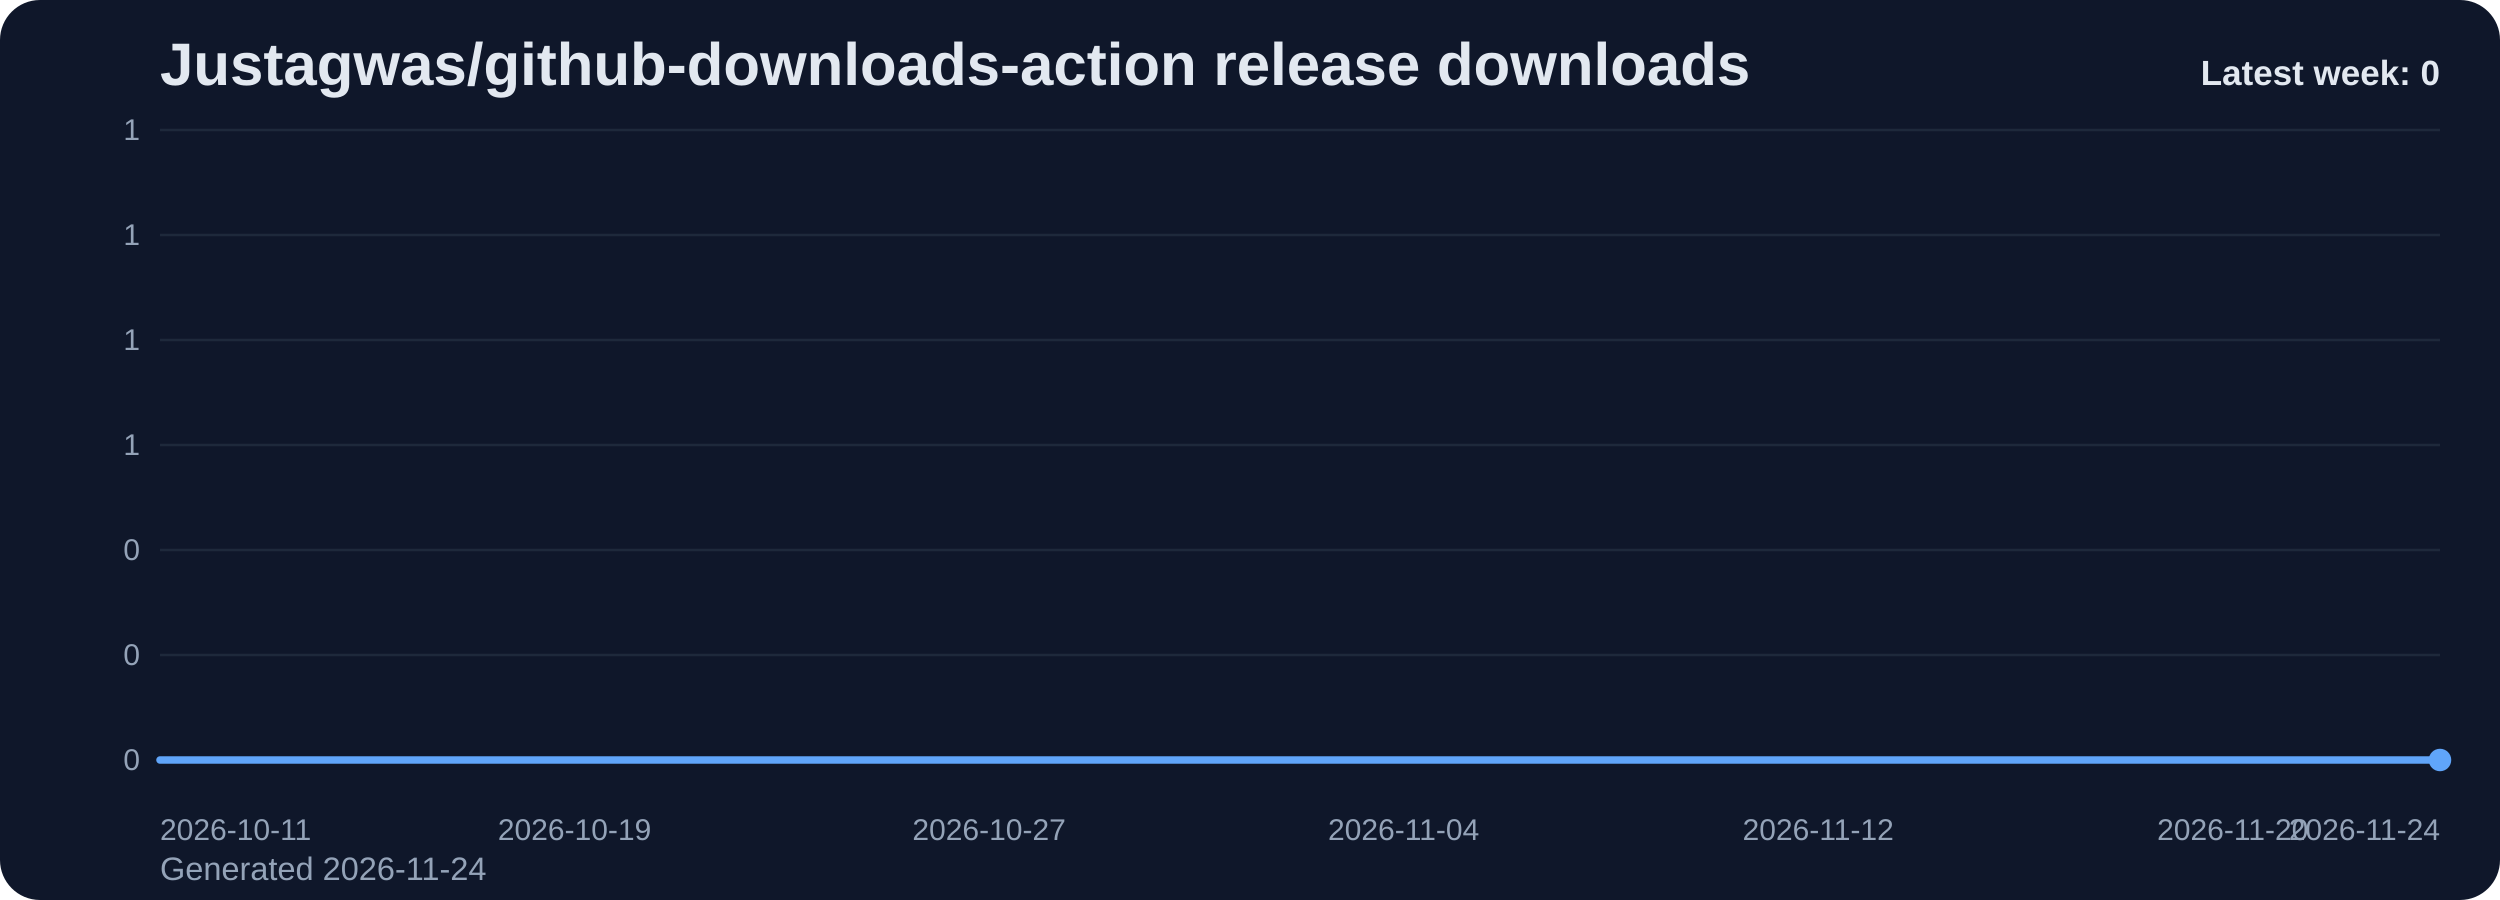
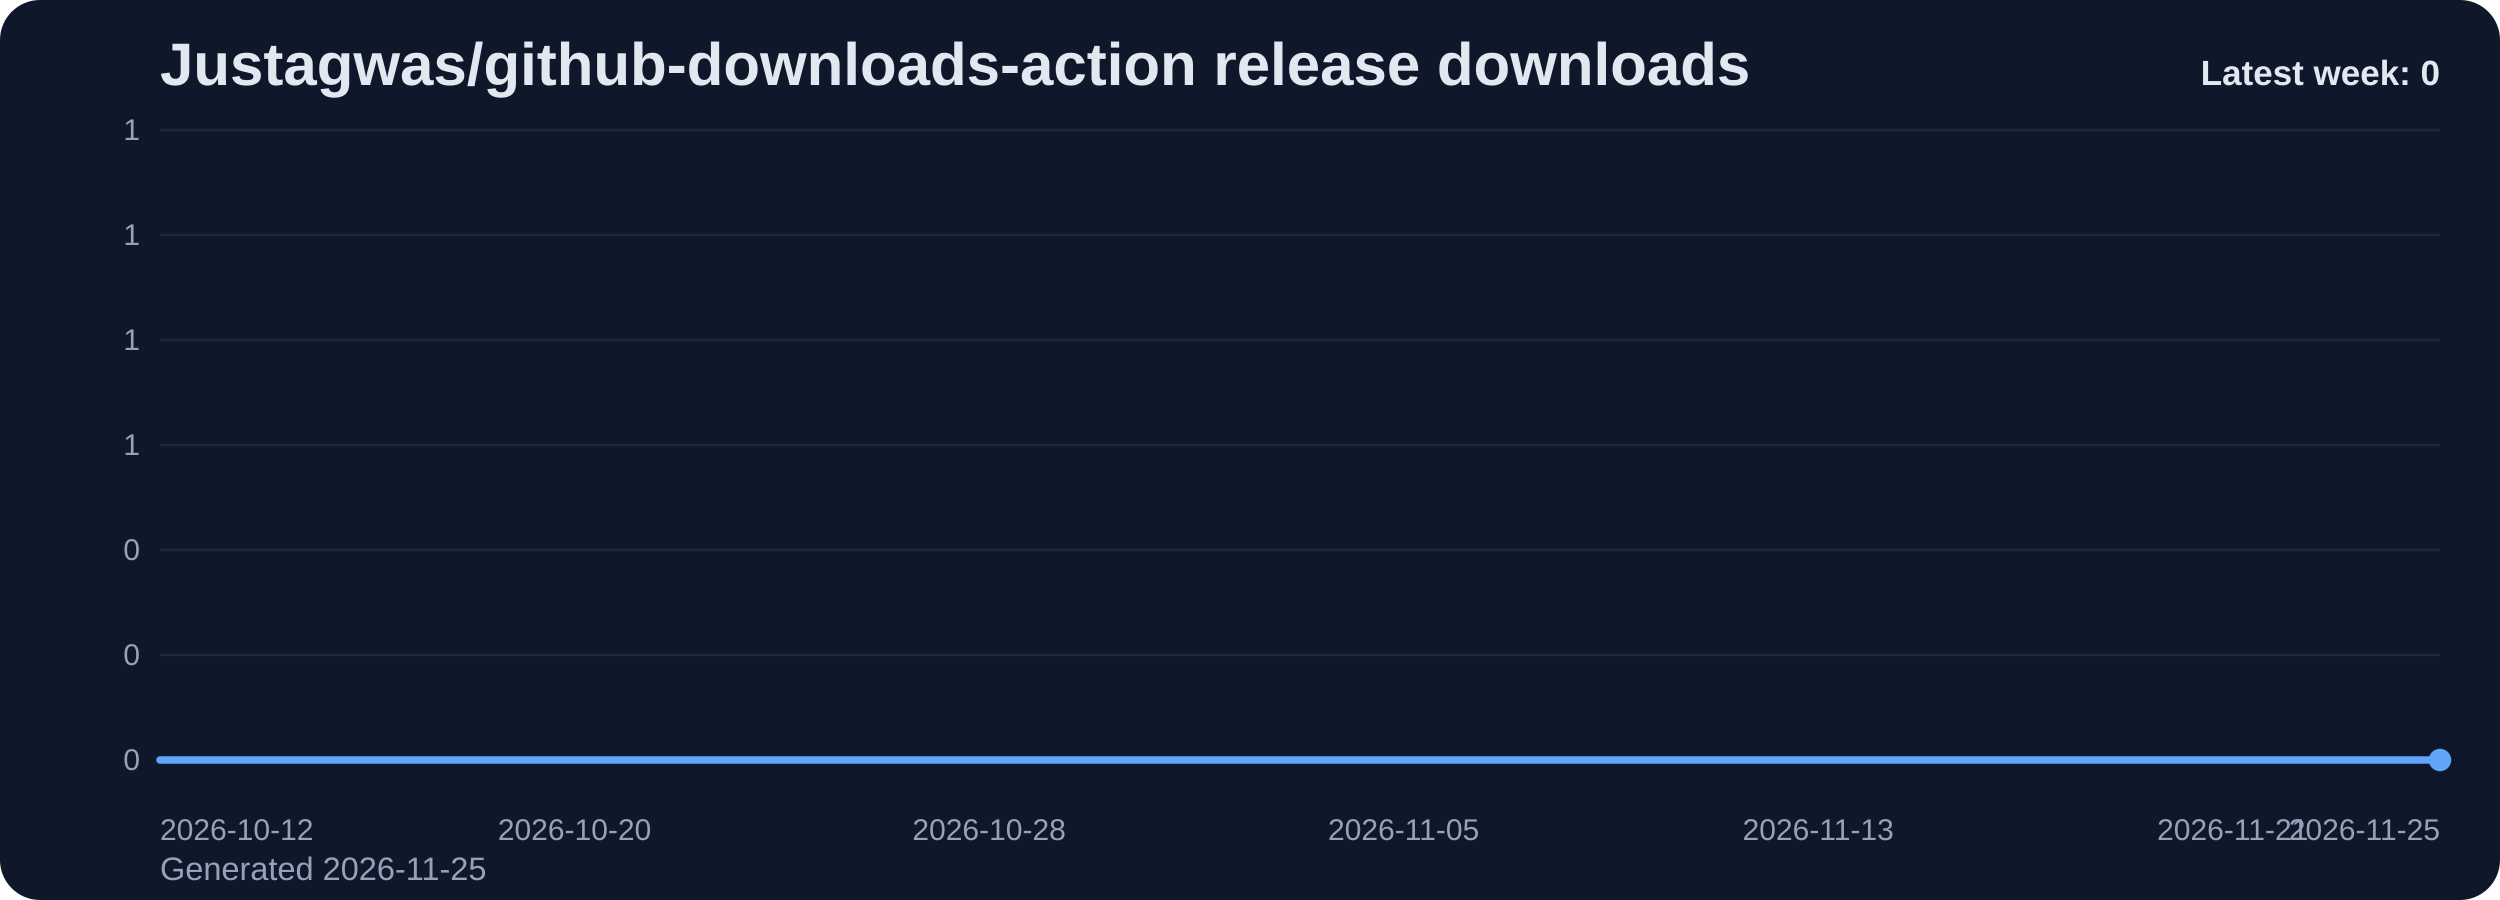
<svg xmlns="http://www.w3.org/2000/svg" viewBox="0 0 1000 360" role="img" aria-label="Justagwas/github-downloads-action release downloads chart">
  <defs>
    <linearGradient id="fill-weekly-slate" x1="0" y1="0" x2="0" y2="1">
      <stop offset="0%" stop-color="#60a5fa" stop-opacity="0.32" />
      <stop offset="100%" stop-color="#60a5fa" stop-opacity="0.05" />
    </linearGradient>
    <style>
      .bg { fill: #0f172a; }
      .title { font: 700 24px Arial, sans-serif; fill: #e2e8f0; }
      .sub { font: 400 13px Arial, sans-serif; fill: #94a3b8; }
      .grid { stroke: #1e293b; stroke-width: 1; }
      .axis { font: 400 12px Arial, sans-serif; fill: #94a3b8; }
      .line { fill: none; stroke: #60a5fa; stroke-width: 3; stroke-linecap: round; stroke-linejoin: round; }
      .dot { fill: #60a5fa; }
      .value { font: 600 11px Arial, sans-serif; fill: #cbd5e1; }
      .latest { font: 700 14px Arial, sans-serif; fill: #e2e8f0; }
    </style>
  </defs>
  <rect class="bg" x="0" y="0" width="1000" height="360" rx="16" />
  <text class="title" x="64" y="34">Justagwas/github-downloads-action release downloads</text>
-   <text class="sub" x="64" y="352">Generated 2026-11-24</text>
+   <text class="sub" x="64" y="352">Generated 2026-11-25</text>
  <line x1="64" y1="52.00" x2="976" y2="52.00" class="grid" />
  <text x="56" y="56.00" text-anchor="end" class="axis">1</text>
  <line x1="64" y1="94.00" x2="976" y2="94.00" class="grid" />
  <text x="56" y="98.00" text-anchor="end" class="axis">1</text>
  <line x1="64" y1="136.00" x2="976" y2="136.00" class="grid" />
  <text x="56" y="140.00" text-anchor="end" class="axis">1</text>
  <line x1="64" y1="178.00" x2="976" y2="178.00" class="grid" />
  <text x="56" y="182.00" text-anchor="end" class="axis">1</text>
  <line x1="64" y1="220.00" x2="976" y2="220.00" class="grid" />
  <text x="56" y="224.00" text-anchor="end" class="axis">0</text>
  <line x1="64" y1="262.00" x2="976" y2="262.00" class="grid" />
  <text x="56" y="266.00" text-anchor="end" class="axis">0</text>
  <line x1="64" y1="304.00" x2="976" y2="304.00" class="grid" />
  <text x="56" y="308.00" text-anchor="end" class="axis">0</text>
  <path d="M 64.00 304 L 64.00 304.00 L 84.73 304.00 L 105.45 304.00 L 126.18 304.00 L 146.91 304.00 L 167.64 304.00 L 188.36 304.00 L 209.09 304.00 L 229.82 304.00 L 250.55 304.00 L 271.27 304.00 L 292.00 304.00 L 312.73 304.00 L 333.45 304.00 L 354.18 304.00 L 374.91 304.00 L 395.64 304.00 L 416.36 304.00 L 437.09 304.00 L 457.82 304.00 L 478.55 304.00 L 499.27 304.00 L 520.00 304.00 L 540.73 304.00 L 561.45 304.00 L 582.18 304.00 L 602.91 304.00 L 623.64 304.00 L 644.36 304.00 L 665.09 304.00 L 685.82 304.00 L 706.55 304.00 L 727.27 304.00 L 748.00 304.00 L 768.73 304.00 L 789.45 304.00 L 810.18 304.00 L 830.91 304.00 L 851.64 304.00 L 872.36 304.00 L 893.09 304.00 L 913.82 304.00 L 934.55 304.00 L 955.27 304.00 L 976.00 304.00 L 976.00 304 Z" fill="url(#fill-weekly-slate)" />
  <polyline class="line" points="64.00,304.00 84.73,304.00 105.45,304.00 126.18,304.00 146.91,304.00 167.64,304.00 188.36,304.00 209.09,304.00 229.82,304.00 250.55,304.00 271.27,304.00 292.00,304.00 312.73,304.00 333.45,304.00 354.18,304.00 374.91,304.00 395.64,304.00 416.36,304.00 437.09,304.00 457.82,304.00 478.55,304.00 499.27,304.00 520.00,304.00 540.73,304.00 561.45,304.00 582.18,304.00 602.91,304.00 623.64,304.00 644.36,304.00 665.09,304.00 685.82,304.00 706.55,304.00 727.27,304.00 748.00,304.00 768.73,304.00 789.45,304.00 810.18,304.00 830.91,304.00 851.64,304.00 872.36,304.00 893.09,304.00 913.82,304.00 934.55,304.00 955.27,304.00 976.00,304.00" />
  <circle class="dot" cx="976.00" cy="304.00" r="4.5" />
-   <text class="axis" x="64.00" y="336" text-anchor="start">2026-10-11</text>
-   <text class="axis" x="229.82" y="336" text-anchor="middle">2026-10-19</text>
-   <text class="axis" x="395.64" y="336" text-anchor="middle">2026-10-27</text>
-   <text class="axis" x="561.45" y="336" text-anchor="middle">2026-11-04</text>
-   <text class="axis" x="727.27" y="336" text-anchor="middle">2026-11-12</text>
-   <text class="axis" x="893.09" y="336" text-anchor="middle">2026-11-20</text>
-   <text class="axis" x="976.00" y="336" text-anchor="end">2026-11-24</text>
+   <text class="axis" x="64.00" y="336" text-anchor="start">2026-10-12</text>
+   <text class="axis" x="229.82" y="336" text-anchor="middle">2026-10-20</text>
+   <text class="axis" x="395.64" y="336" text-anchor="middle">2026-10-28</text>
+   <text class="axis" x="561.45" y="336" text-anchor="middle">2026-11-05</text>
+   <text class="axis" x="727.27" y="336" text-anchor="middle">2026-11-13</text>
+   <text class="axis" x="893.09" y="336" text-anchor="middle">2026-11-21</text>
+   <text class="axis" x="976.00" y="336" text-anchor="end">2026-11-25</text>
  <text class="latest" x="976" y="34" text-anchor="end">Latest week: 0</text>
</svg>
